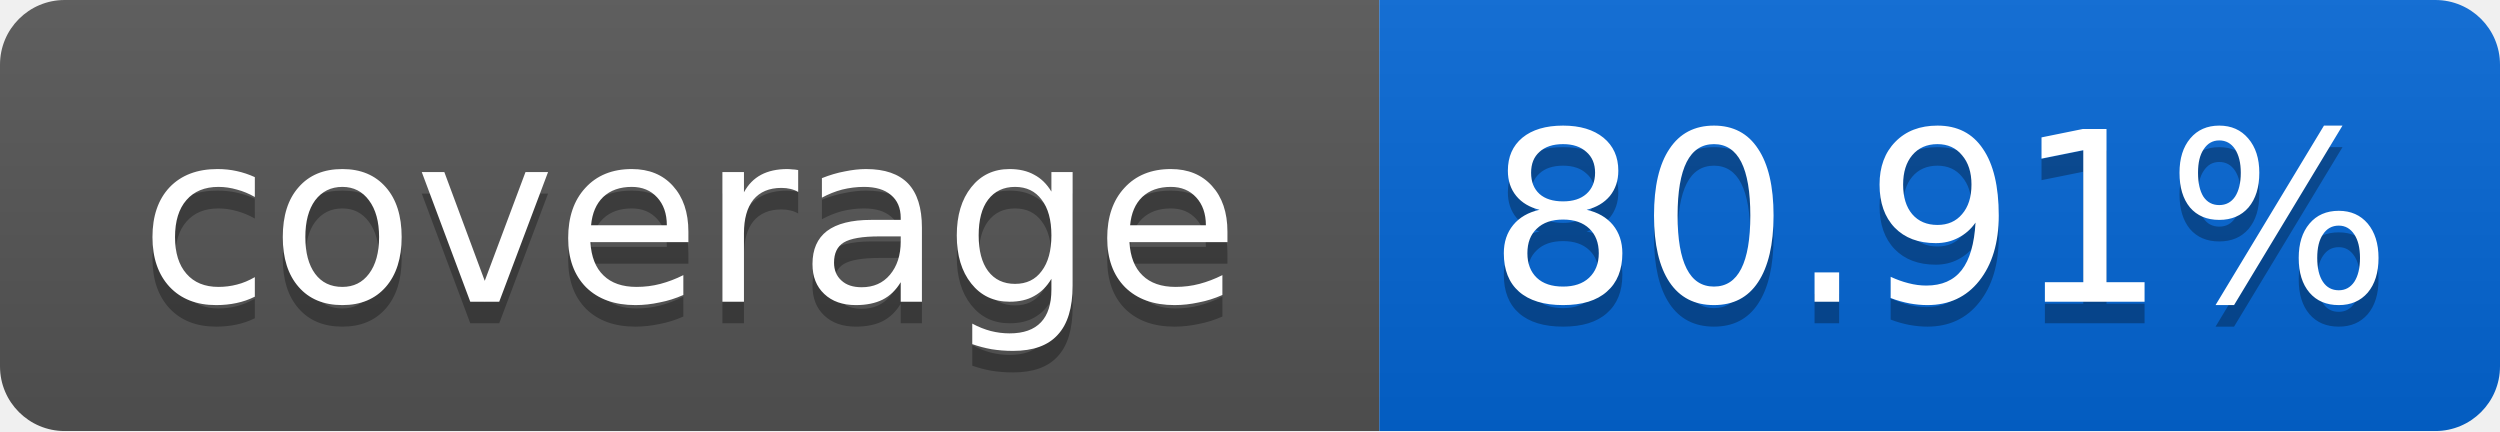
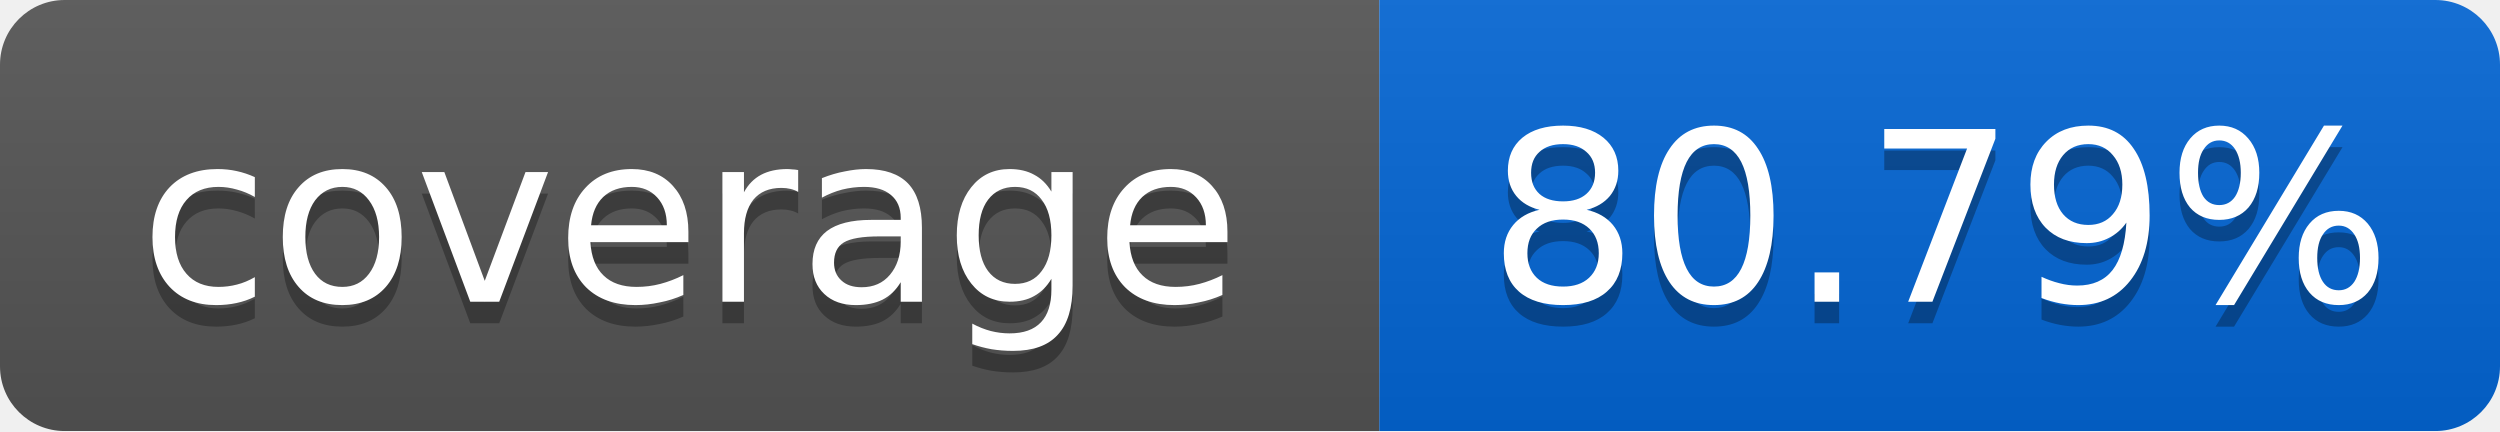
<svg xmlns="http://www.w3.org/2000/svg" width="116" height="20">
  <linearGradient id="smooth" x2="0" y2="100%">
    <stop offset="0" stop-color="#bbb" stop-opacity=".1" />
    <stop offset="1" stop-opacity=".1" />
  </linearGradient>
  <mask id="round">
    <rect width="116" height="20" rx="3" fill="#fff" />
  </mask>
  <g mask="url(#round)">
    <rect width="64" height="20" fill="#555" />
    <rect x="64" width="52" height="20" fill="#0366D6" />
    <rect width="116" height="20" fill="url(#smooth)" />
  </g>
  <g fill="#fff" text-anchor="middle" font-family="DejaVu Sans,Verdana,Geneva,sans-serif" font-size="11">
    <text x="32" y="15" fill="#010101" fill-opacity=".3">coverage</text>
    <text x="32" y="14">coverage</text>
-     <text x="90" y="15" fill="#010101" fill-opacity=".3">80.91%</text>
-     <text x="90" y="14">80.91%</text>
+     <text x="90" y="15" fill="#010101" fill-opacity=".3">80.79%</text>
+     <text x="90" y="14">80.79%</text>
  </g>
</svg>
